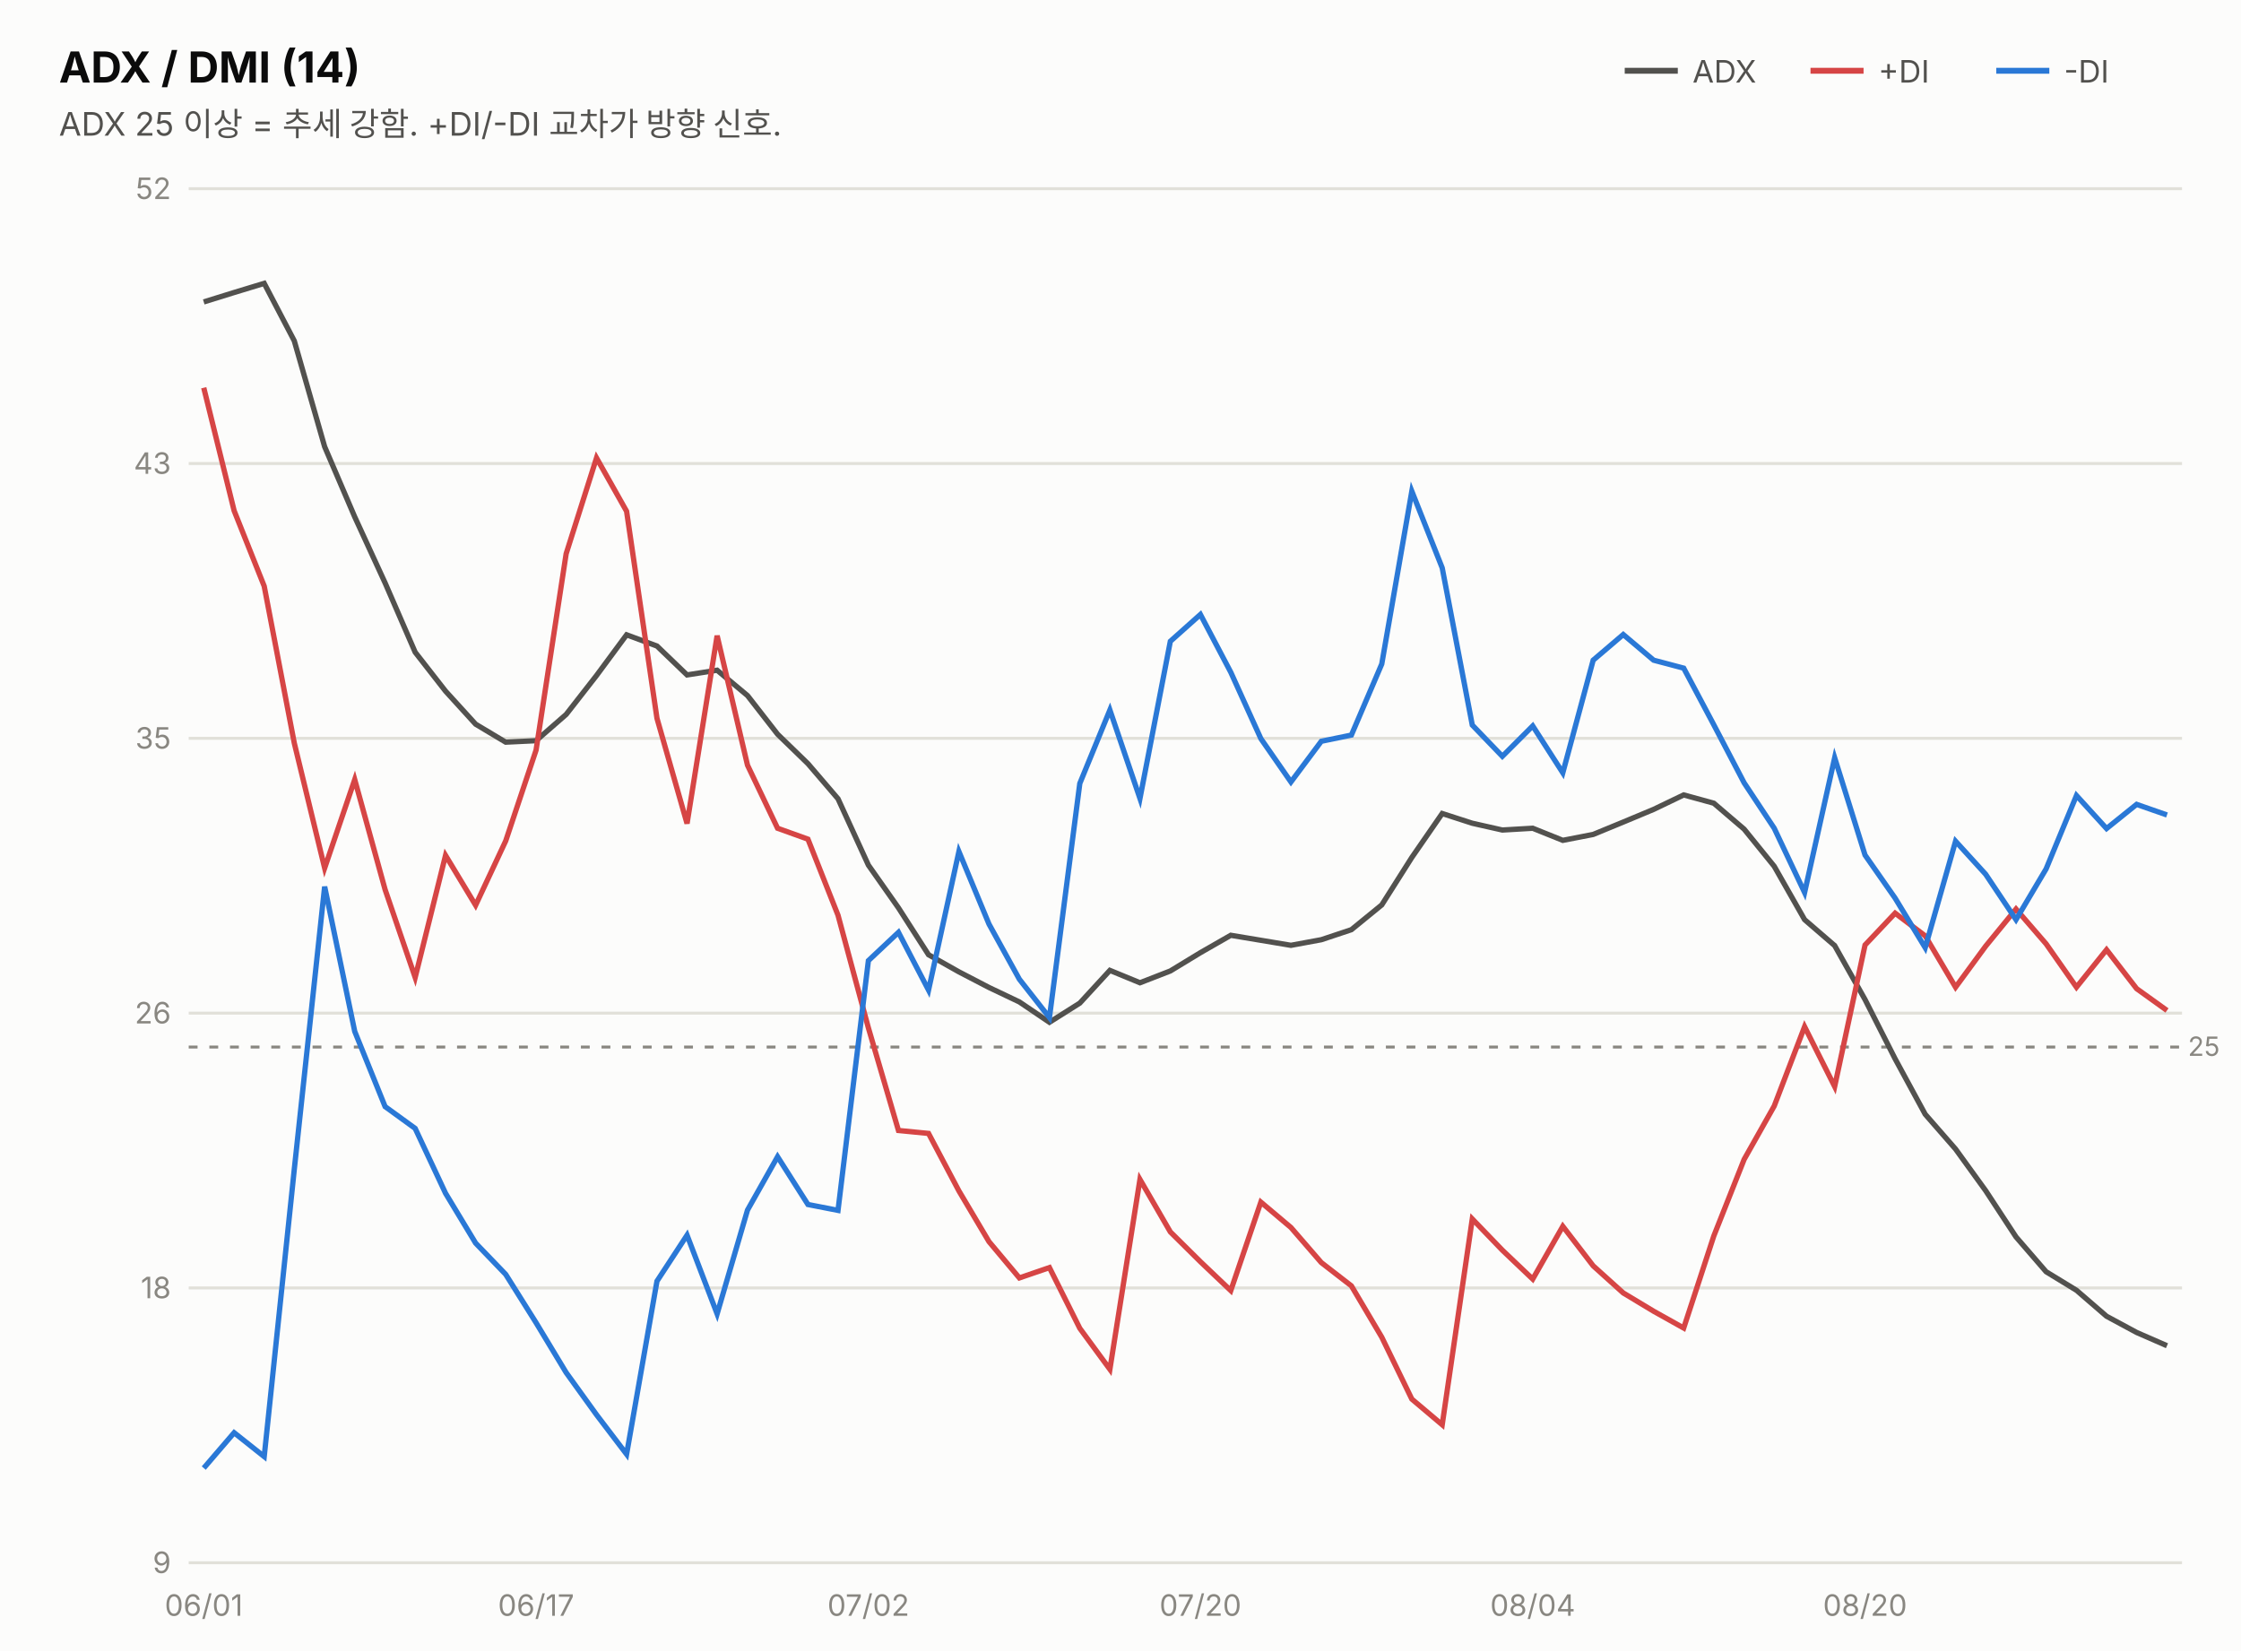
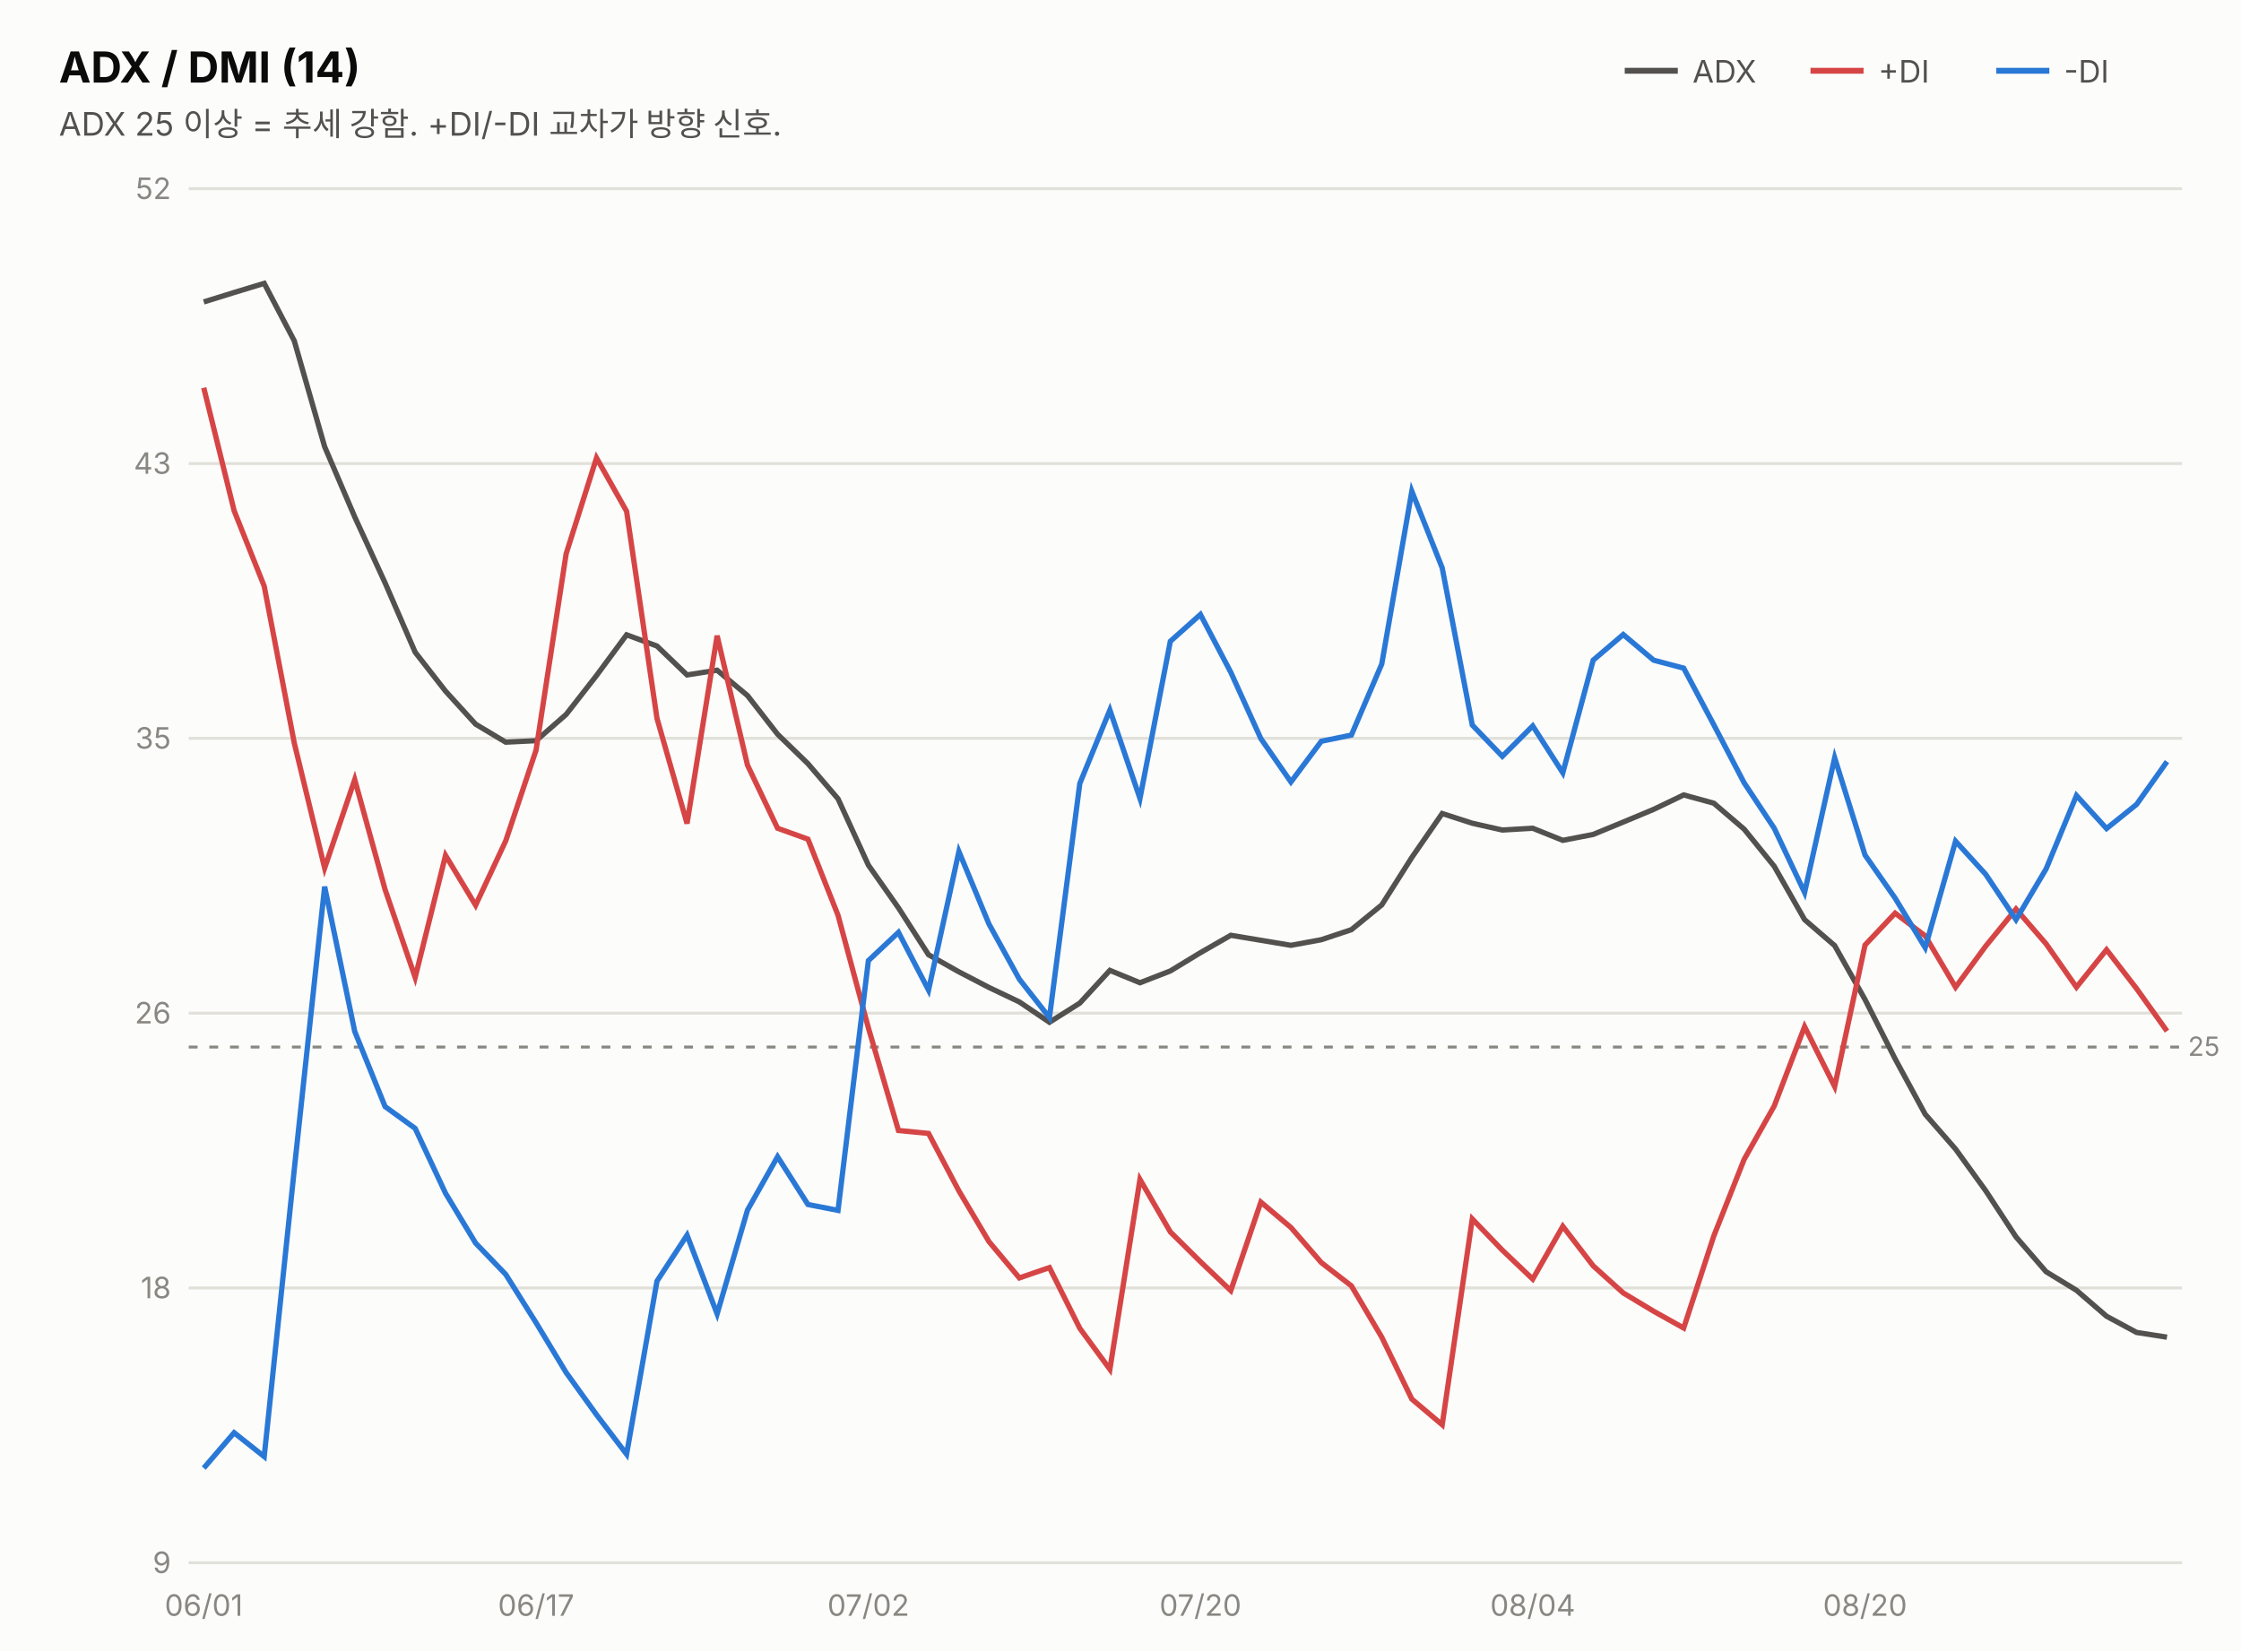
<svg xmlns="http://www.w3.org/2000/svg" width="760" height="560" viewBox="0 0 760 560" font-family="system-ui,-apple-system,&quot;Segoe UI&quot;,&quot;Malgun Gothic&quot;,&quot;Apple SD Gothic Neo&quot;,sans-serif">
  <rect width="760" height="560" fill="#fcfcfb" />
  <text x="20" y="28" font-size="14.5" font-weight="700" fill="#0b0b0b">ADX / DMI (14)</text>
  <text x="20" y="46" font-size="11" fill="#52514e">ADX 25 이상 = 추세 강함. +DI/-DI 교차가 방향 신호.</text>
  <line x1="551" y1="24" x2="569" y2="24" stroke="#52514e" stroke-width="2" />
  <text x="574" y="28" font-size="10.5" fill="#52514e">ADX</text>
  <line x1="614" y1="24" x2="632" y2="24" stroke="#d64545" stroke-width="2" />
  <text x="637" y="28" font-size="10.5" fill="#52514e">+DI</text>
  <line x1="677" y1="24" x2="695" y2="24" stroke="#2a78d6" stroke-width="2" />
  <text x="700" y="28" font-size="10.5" fill="#52514e">-DI</text>
  <line x1="64" y1="530.0" x2="740" y2="530.0" stroke="#e1e0d9" stroke-width="1" />
  <text x="58" y="533.5" font-size="10" fill="#898781" text-anchor="end" style="font-variant-numeric:tabular-nums">9</text>
  <line x1="64" y1="436.8" x2="740" y2="436.8" stroke="#e1e0d9" stroke-width="1" />
  <text x="58" y="440.3" font-size="10" fill="#898781" text-anchor="end" style="font-variant-numeric:tabular-nums">18</text>
  <line x1="64" y1="343.6" x2="740" y2="343.6" stroke="#e1e0d9" stroke-width="1" />
  <text x="58" y="347.1" font-size="10" fill="#898781" text-anchor="end" style="font-variant-numeric:tabular-nums">26</text>
  <line x1="64" y1="250.4" x2="740" y2="250.4" stroke="#e1e0d9" stroke-width="1" />
  <text x="58" y="253.9" font-size="10" fill="#898781" text-anchor="end" style="font-variant-numeric:tabular-nums">35</text>
  <line x1="64" y1="157.2" x2="740" y2="157.2" stroke="#e1e0d9" stroke-width="1" />
  <text x="58" y="160.7" font-size="10" fill="#898781" text-anchor="end" style="font-variant-numeric:tabular-nums">43</text>
  <line x1="64" y1="64.0" x2="740" y2="64.0" stroke="#e1e0d9" stroke-width="1" />
  <text x="58" y="67.5" font-size="10" fill="#898781" text-anchor="end" style="font-variant-numeric:tabular-nums">52</text>
  <line x1="64" y1="355.1" x2="740" y2="355.1" stroke="#898781" stroke-width="1" stroke-dasharray="3 4" />
  <text x="742" y="358.1" font-size="9" fill="#898781">25</text>
-   <path d="M69.1,102.4 L79.4,99.2 L89.6,96.1 L99.8,115.6 L110.1,151.5 L120.3,175.3 L130.6,197.7 L140.8,221.2 L151.1,234.4 L161.3,245.6 L171.5,251.7 L181.8,251.2 L192.0,242.3 L202.3,229.1 L212.5,215.3 L222.8,219.1 L233.0,228.9 L243.2,227.3 L253.5,235.9 L263.7,249.0 L274.0,259.0 L284.2,270.9 L294.5,293.4 L304.7,307.9 L314.9,323.8 L325.2,329.6 L335.4,334.9 L345.7,339.8 L355.9,346.7 L366.2,340.2 L376.4,329.1 L386.6,333.3 L396.9,329.3 L407.1,323.1 L417.4,317.2 L427.6,318.9 L437.8,320.6 L448.1,318.7 L458.3,315.3 L468.6,306.9 L478.8,290.8 L489.1,275.9 L499.3,279.2 L509.5,281.5 L519.8,280.9 L530.0,285.0 L540.3,283.0 L550.5,278.8 L560.8,274.5 L571.0,269.6 L581.2,272.4 L591.5,281.2 L601.7,293.8 L612.0,311.9 L622.2,320.7 L632.5,339.0 L642.7,359.1 L652.9,377.9 L663.2,389.7 L673.4,403.8 L683.7,419.5 L693.9,431.3 L704.2,437.6 L714.4,446.4 L724.6,451.9 L734.9,456.4" fill="none" stroke="#52514e" stroke-width="1.8" />
-   <path d="M69.1,131.5 L79.4,173.2 L89.6,198.8 L99.8,252.0 L110.1,294.4 L120.3,264.4 L130.6,301.7 L140.8,331.5 L151.1,290.1 L161.3,307.0 L171.5,285.2 L181.8,254.4 L192.0,187.8 L202.3,155.3 L212.5,173.4 L222.8,243.6 L233.0,279.3 L243.2,215.6 L253.5,259.5 L263.7,280.9 L274.0,284.6 L284.2,310.4 L294.5,348.6 L304.7,383.4 L314.9,384.4 L325.2,403.9 L335.4,421.1 L345.7,433.4 L355.9,429.9 L366.2,450.5 L376.4,464.4 L386.6,400.0 L396.9,417.8 L407.1,427.9 L417.4,437.7 L427.6,407.7 L437.8,416.3 L448.1,428.2 L458.3,436.1 L468.6,453.5 L478.8,474.5 L489.1,483.2 L499.3,413.4 L509.5,424.0 L519.8,433.8 L530.0,415.9 L540.3,429.3 L550.5,438.5 L560.8,444.7 L571.0,450.4 L581.2,419.2 L591.5,393.2 L601.7,375.1 L612.0,348.2 L622.2,368.5 L632.5,320.5 L642.7,309.7 L652.9,317.4 L663.2,334.8 L673.4,320.9 L683.7,308.3 L693.9,320.1 L704.2,334.8 L714.4,322.1 L724.6,335.3 L734.9,342.7" fill="none" stroke="#d64545" stroke-width="1.8" />
-   <path d="M69.1,497.9 L79.4,485.9 L89.6,494.0 L99.8,396.6 L110.1,300.7 L120.3,349.8 L130.6,375.3 L140.8,382.7 L151.1,404.7 L161.3,421.6 L171.5,432.2 L181.8,448.6 L192.0,465.5 L202.3,479.8 L212.5,493.2 L222.8,434.5 L233.0,418.9 L243.2,445.6 L253.5,410.4 L263.7,392.3 L274.0,408.5 L284.2,410.5 L294.5,325.8 L304.7,316.2 L314.9,335.8 L325.2,288.8 L335.4,313.4 L345.7,332.1 L355.9,345.1 L366.2,265.7 L376.4,240.8 L386.6,270.8 L396.9,217.5 L407.1,208.4 L417.4,228.0 L427.6,250.5 L437.8,265.2 L448.1,251.4 L458.3,249.3 L468.6,225.2 L478.8,166.6 L489.1,192.6 L499.3,245.9 L509.5,256.5 L519.8,246.2 L530.0,262.1 L540.3,223.9 L550.5,215.2 L560.8,223.9 L571.0,226.6 L581.2,245.8 L591.5,265.5 L601.7,280.9 L612.0,302.7 L622.2,257.0 L632.5,290.0 L642.7,304.6 L652.9,321.4 L663.2,285.3 L673.4,296.5 L683.7,311.9 L693.9,294.7 L704.2,269.8 L714.4,281.0 L724.6,272.8 L734.9,276.4" fill="none" stroke="#2a78d6" stroke-width="1.8" />
+   <path d="M69.1,102.4 L79.4,99.2 L89.6,96.1 L99.8,115.6 L110.1,151.5 L120.3,175.3 L130.6,197.7 L140.8,221.2 L151.1,234.4 L161.3,245.6 L171.5,251.7 L181.8,251.2 L192.0,242.3 L202.3,229.1 L212.5,215.3 L222.8,219.1 L233.0,228.9 L243.2,227.3 L253.5,235.9 L263.7,249.0 L274.0,259.0 L284.2,270.9 L294.5,293.4 L304.7,307.9 L314.9,323.8 L325.2,329.6 L335.4,334.9 L345.7,339.8 L355.9,346.7 L366.2,340.2 L376.4,329.1 L386.6,333.3 L396.9,329.3 L407.1,323.1 L417.4,317.2 L427.6,318.9 L437.8,320.6 L448.1,318.7 L458.3,315.3 L468.6,306.9 L478.8,290.8 L489.1,275.9 L499.3,279.2 L509.5,281.5 L519.8,280.9 L530.0,285.0 L540.3,283.0 L550.5,278.8 L560.8,274.5 L571.0,269.6 L581.2,272.4 L591.5,281.2 L601.7,293.8 L612.0,311.9 L622.2,320.7 L632.5,339.0 L642.7,359.1 L652.9,377.9 L663.2,389.7 L673.4,403.8 L683.7,419.5 L693.9,431.3 L704.2,437.6 L714.4,446.4 L724.6,451.9 L734.9,453.5" fill="none" stroke="#52514e" stroke-width="1.8" />
+   <path d="M69.1,131.5 L79.4,173.2 L89.6,198.8 L99.8,252.0 L110.1,294.4 L120.3,264.4 L130.6,301.7 L140.8,331.5 L151.1,290.1 L161.3,307.0 L171.5,285.2 L181.8,254.4 L192.0,187.8 L202.3,155.3 L212.5,173.4 L222.8,243.6 L233.0,279.3 L243.2,215.6 L253.5,259.5 L263.7,280.9 L274.0,284.6 L284.2,310.4 L294.5,348.6 L304.7,383.4 L314.9,384.4 L325.2,403.9 L335.4,421.1 L345.7,433.4 L355.9,429.9 L366.2,450.5 L376.4,464.4 L386.6,400.0 L396.9,417.8 L407.1,427.9 L417.4,437.7 L427.6,407.7 L437.8,416.3 L448.1,428.2 L458.3,436.1 L468.6,453.5 L478.8,474.5 L489.1,483.2 L499.3,413.4 L509.5,424.0 L519.8,433.8 L530.0,415.9 L540.3,429.3 L550.5,438.5 L560.8,444.7 L571.0,450.4 L581.2,419.2 L591.5,393.2 L601.7,375.1 L612.0,348.2 L622.2,368.5 L632.5,320.5 L642.7,309.7 L652.9,317.4 L663.2,334.8 L673.4,320.9 L683.7,308.3 L693.9,320.1 L704.2,334.8 L714.4,322.1 L724.6,335.3 L734.9,349.7" fill="none" stroke="#d64545" stroke-width="1.8" />
+   <path d="M69.1,497.9 L79.4,485.9 L89.6,494.0 L99.8,396.6 L110.1,300.7 L120.3,349.8 L130.6,375.3 L140.8,382.7 L151.1,404.7 L161.3,421.6 L171.5,432.2 L181.8,448.6 L192.0,465.5 L202.3,479.8 L212.5,493.2 L222.8,434.5 L233.0,418.9 L243.2,445.6 L253.5,410.4 L263.7,392.3 L274.0,408.5 L284.2,410.5 L294.5,325.8 L304.7,316.2 L314.9,335.8 L325.2,288.8 L335.4,313.4 L345.7,332.1 L355.9,345.1 L366.2,265.7 L376.4,240.8 L386.6,270.8 L396.9,217.5 L407.1,208.4 L417.4,228.0 L427.6,250.5 L437.8,265.2 L448.1,251.4 L458.3,249.3 L468.6,225.2 L478.8,166.6 L489.1,192.6 L499.3,245.9 L509.5,256.5 L519.8,246.2 L530.0,262.1 L540.3,223.9 L550.5,215.2 L560.8,223.9 L571.0,226.6 L581.2,245.8 L591.5,265.5 L601.7,280.9 L612.0,302.7 L622.2,257.0 L632.5,290.0 L642.7,304.6 L652.9,321.4 L663.2,285.3 L673.4,296.5 L683.7,311.9 L693.9,294.7 L704.2,269.8 L714.4,281.0 L724.6,272.8 L734.9,258.3" fill="none" stroke="#2a78d6" stroke-width="1.8" />
  <text x="69.1" y="548" font-size="10" fill="#898781" text-anchor="middle">06/01</text>
  <text x="181.8" y="548" font-size="10" fill="#898781" text-anchor="middle">06/17</text>
  <text x="294.5" y="548" font-size="10" fill="#898781" text-anchor="middle">07/02</text>
  <text x="407.1" y="548" font-size="10" fill="#898781" text-anchor="middle">07/20</text>
  <text x="519.8" y="548" font-size="10" fill="#898781" text-anchor="middle">08/04</text>
  <text x="632.5" y="548" font-size="10" fill="#898781" text-anchor="middle">08/20</text>
</svg>
